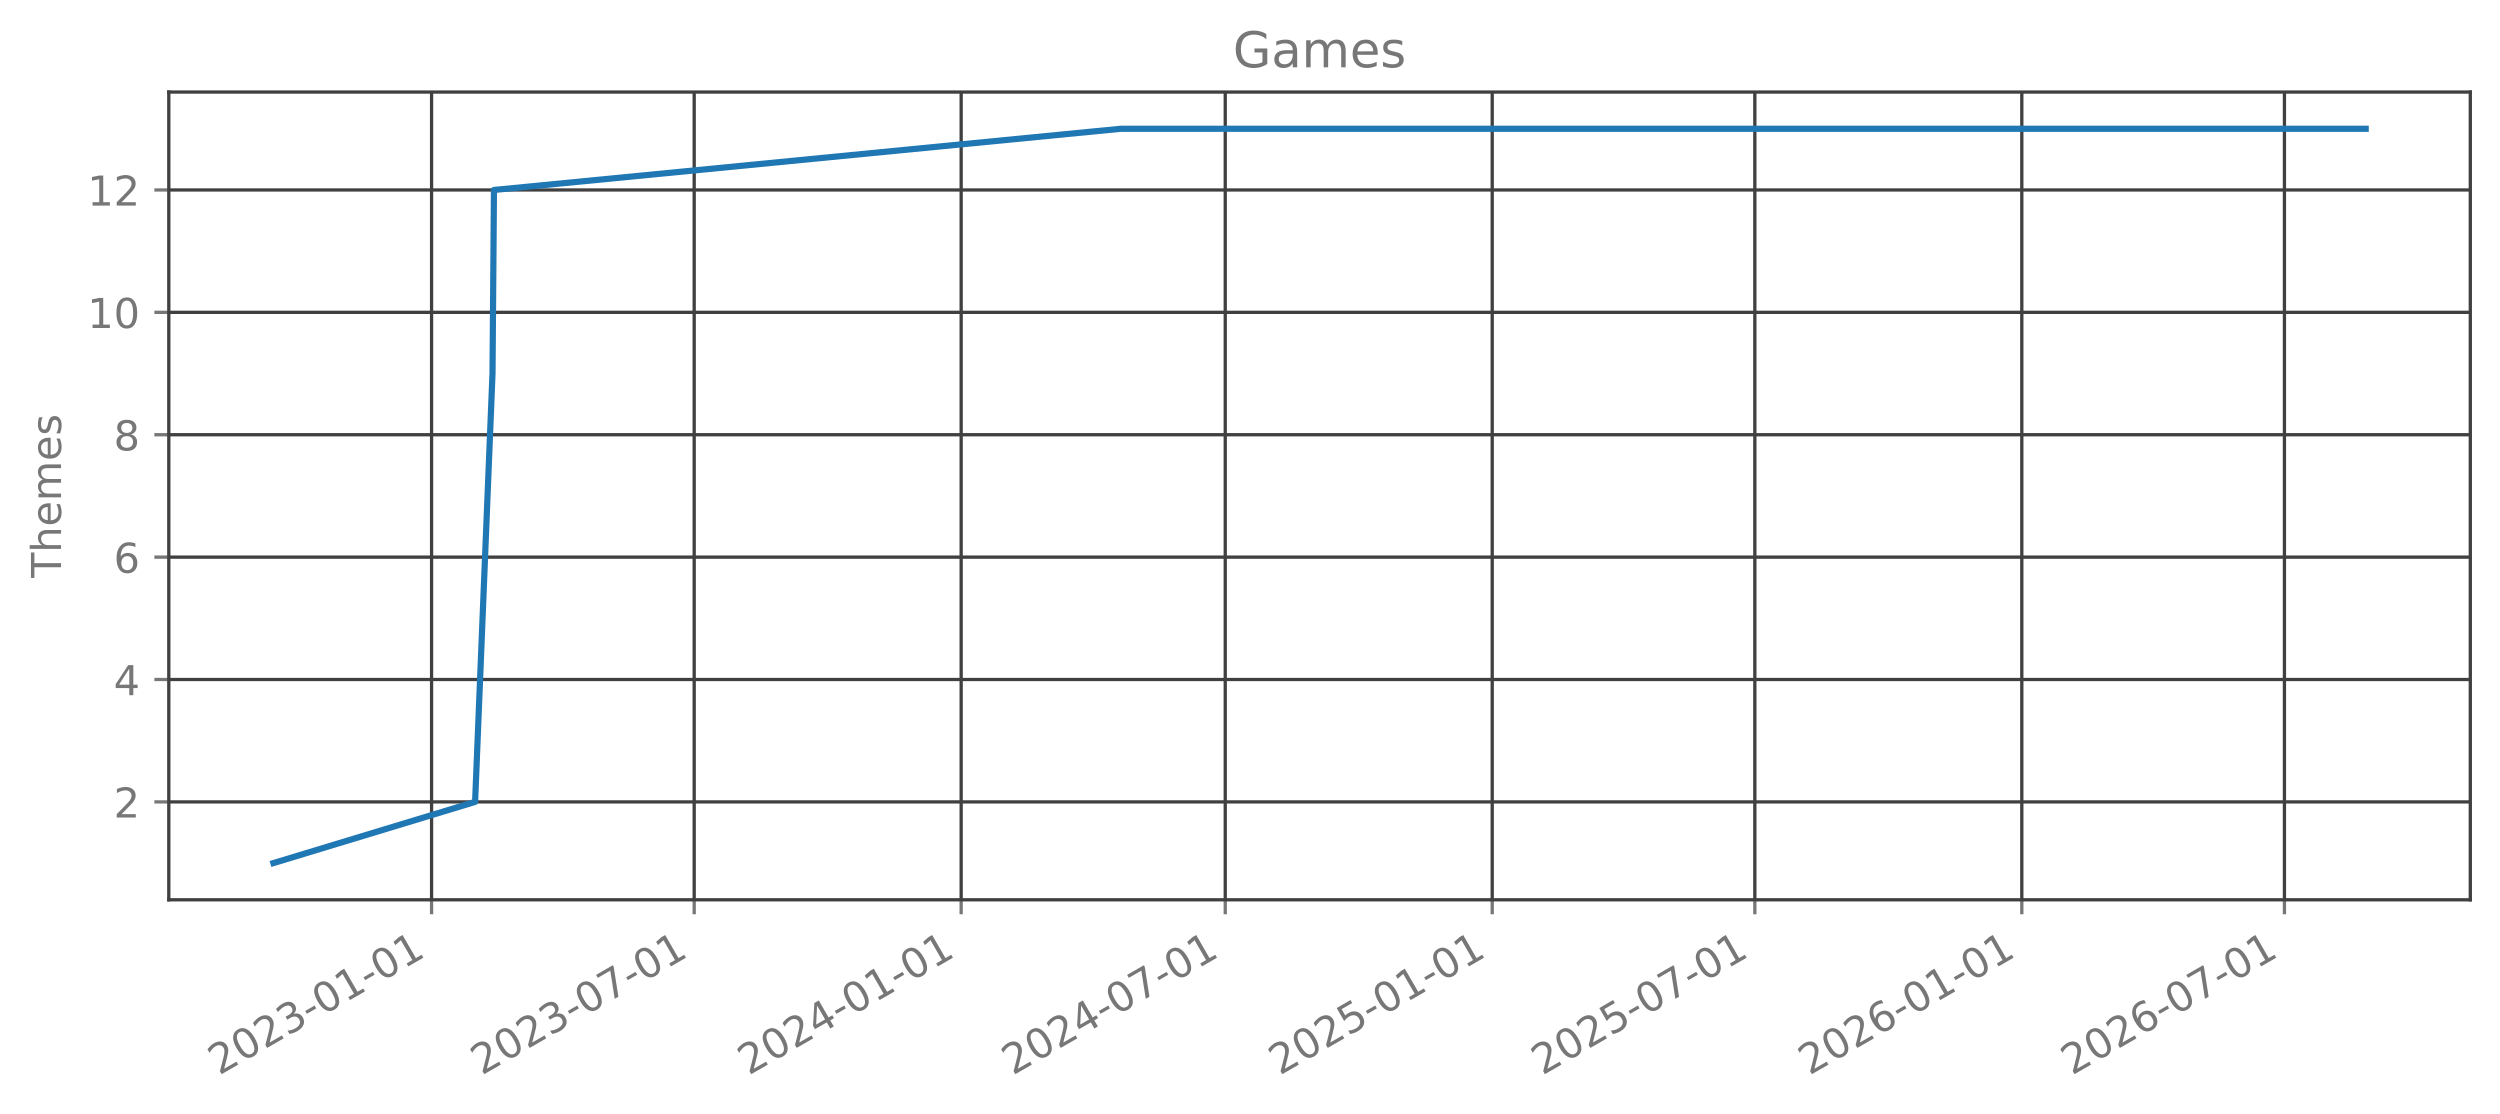
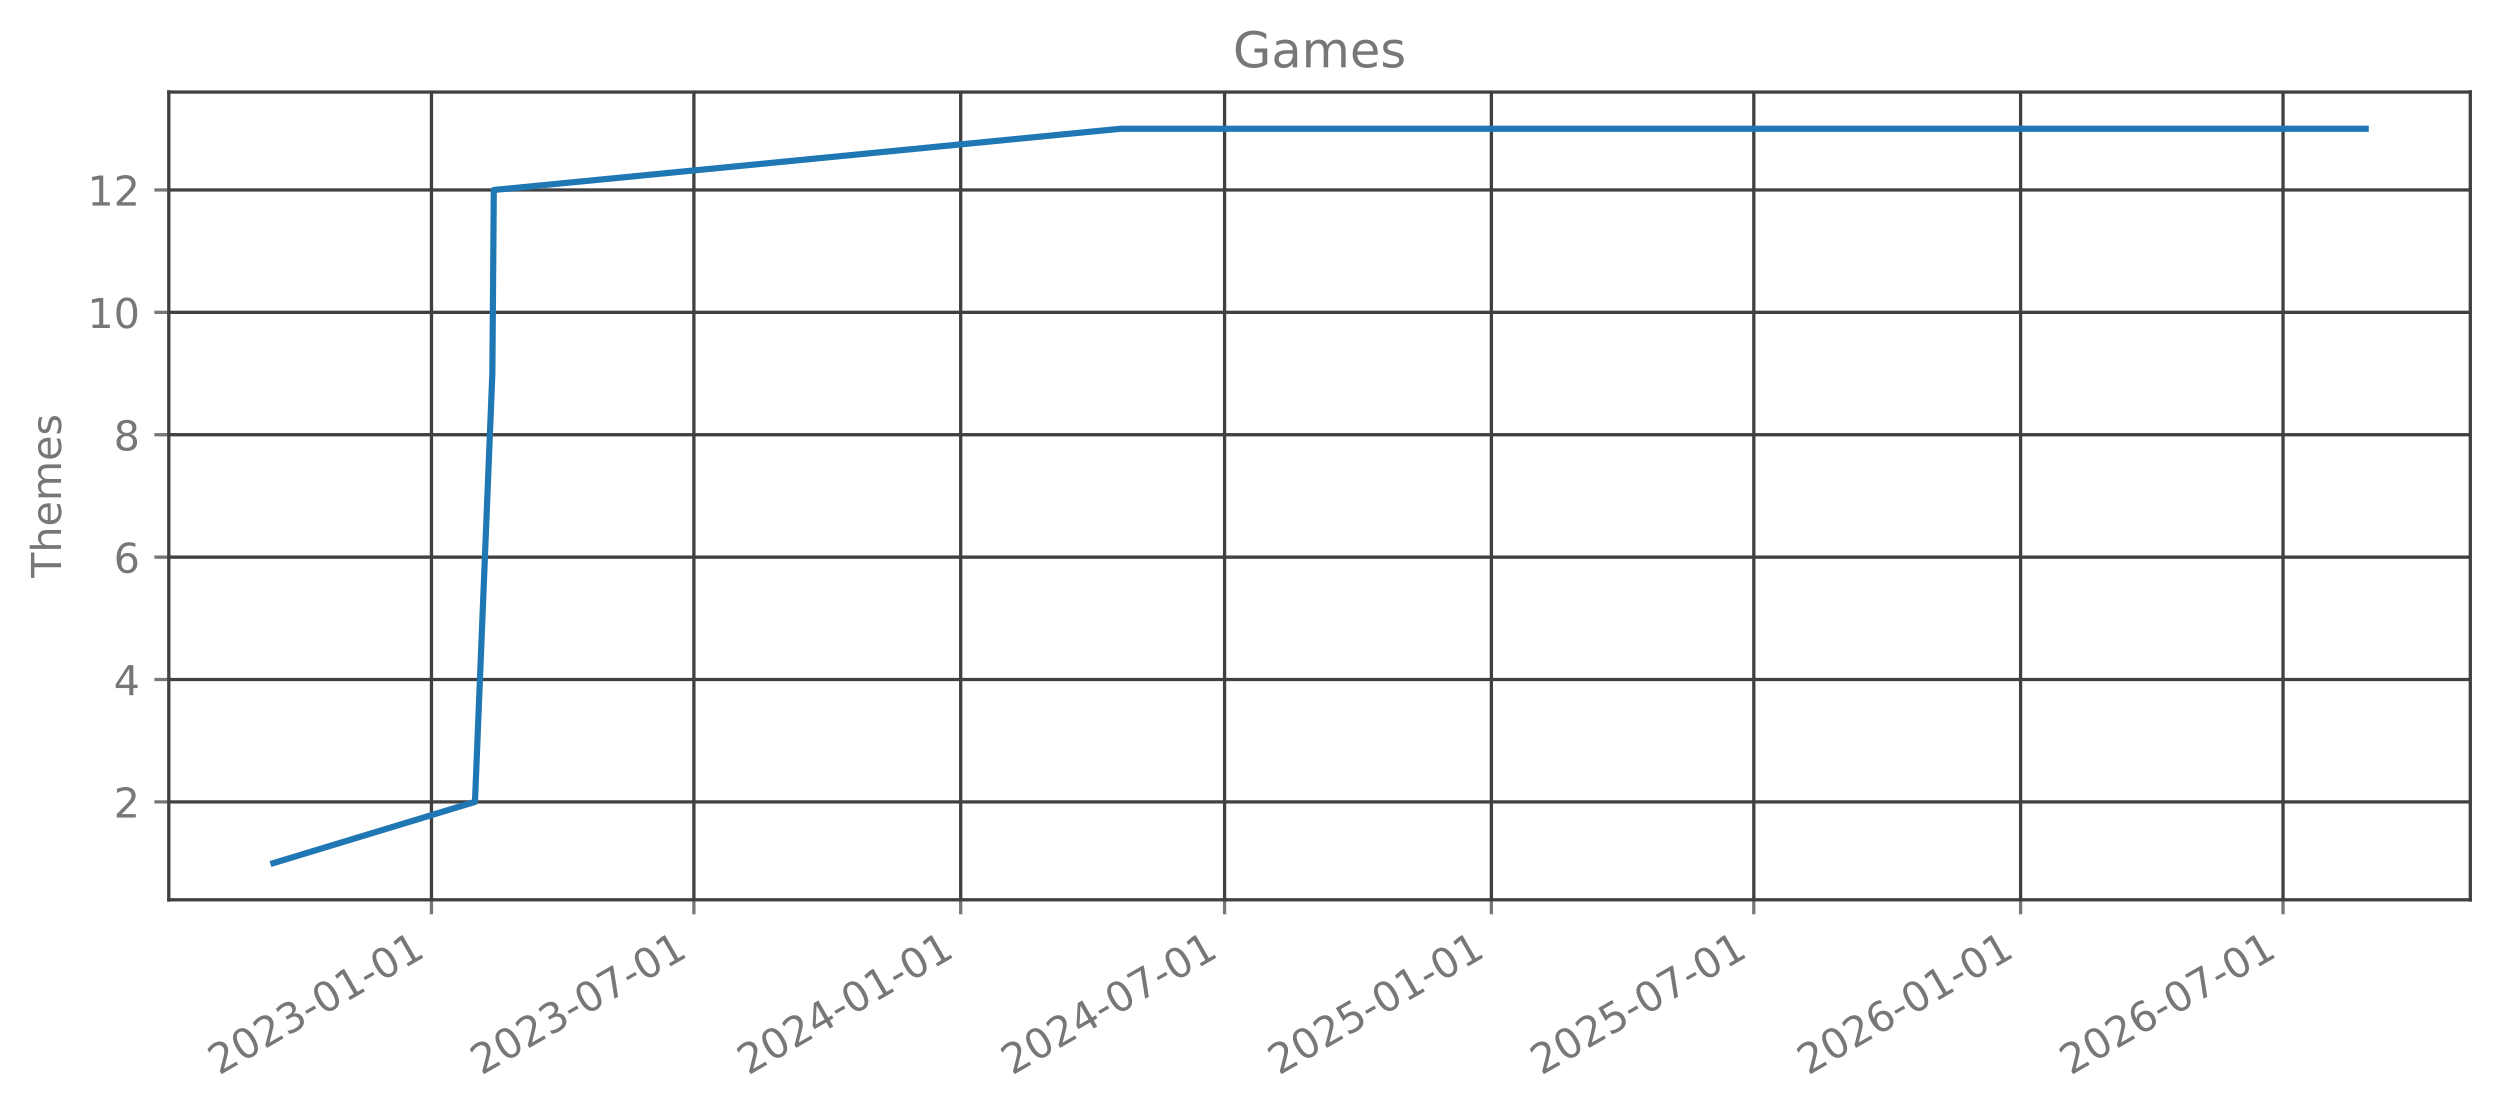
<svg xmlns="http://www.w3.org/2000/svg" xmlns:xlink="http://www.w3.org/1999/xlink" width="606.126pt" height="270.075pt" viewBox="0 0 606.126 270.075" version="1.1">
  <defs>
    <style type="text/css">*{stroke-linejoin: round; stroke-linecap: butt}</style>
  </defs>
  <g id="figure_1">
    <g id="patch_1">
      <path d="M 0 270.075  L 606.126 270.075  L 606.126 0  L 0 0  L 0 270.075  z " style="fill: none; opacity: 0" />
    </g>
    <g id="axes_1">
      <g id="patch_2">
        <path d="M 40.926 218.157  L 598.926 218.157  L 598.926 22.317  L 40.926 22.317  L 40.926 218.157  z " style="fill: none; opacity: 0" />
      </g>
      <g id="matplotlib.axis_1">
        <g id="xtick_1">
          <g id="line2d_1">
-             <path d="M 104.634 218.157  L 104.634 22.317  " clip-path="url(#pa8a69a19c5)" style="fill: none; stroke: #404040; stroke-width: 0.8; stroke-linecap: square" />
+             <path d="M 104.607 218.157  L 104.607 22.317  " clip-path="url(#p40fd47b119)" style="fill: none; stroke: #404040; stroke-width: 0.8; stroke-linecap: square" />
          </g>
          <g id="line2d_2">
            <defs>
-               <path id="m48f8f9dcdd" d="M 0 0  L 0 3.5  " style="stroke: #777777; stroke-width: 0.8" />
+               <path id="m35bfbd0770" d="M 0 0  L 0 3.5  " style="stroke: #777777; stroke-width: 0.8" />
            </defs>
            <g>
-               <use xlink:href="#m48f8f9dcdd" x="104.634" y="218.157" style="fill: #777777; stroke: #777777; stroke-width: 0.8" />
+               <use xlink:href="#m35bfbd0770" x="104.607" y="218.157" style="fill: #777777; stroke: #777777; stroke-width: 0.8" />
            </g>
          </g>
          <g id="text_1">
-             <g style="fill: #777777" transform="translate(53.10311 260.7948) rotate(-30) scale(0.1 -0.1)">
+             <g style="fill: #777777" transform="translate(53.07654 260.7948) rotate(-30) scale(0.1 -0.1)">
              <defs>
                <path id="DejaVuSans-15" d="M 1228 531  L 3431 531  L 3431 0  L 469 0  L 469 531  Q 828 903 1448 1529  Q 2069 2156 2228 2338  Q 2531 2678 2651 2914  Q 2772 3150 2772 3378  Q 2772 3750 2511 3984  Q 2250 4219 1831 4219  Q 1534 4219 1204 4116  Q 875 4013 500 3803  L 500 4441  Q 881 4594 1212 4672  Q 1544 4750 1819 4750  Q 2544 4750 2975 4387  Q 3406 4025 3406 3419  Q 3406 3131 3298 2873  Q 3191 2616 2906 2266  Q 2828 2175 2409 1742  Q 1991 1309 1228 531  z " transform="scale(0.015625)" />
                <path id="DejaVuSans-13" d="M 2034 4250  Q 1547 4250 1301 3770  Q 1056 3291 1056 2328  Q 1056 1369 1301 889  Q 1547 409 2034 409  Q 2525 409 2770 889  Q 3016 1369 3016 2328  Q 3016 3291 2770 3770  Q 2525 4250 2034 4250  z M 2034 4750  Q 2819 4750 3233 4129  Q 3647 3509 3647 2328  Q 3647 1150 3233 529  Q 2819 -91 2034 -91  Q 1250 -91 836 529  Q 422 1150 422 2328  Q 422 3509 836 4129  Q 1250 4750 2034 4750  z " transform="scale(0.015625)" />
                <path id="DejaVuSans-16" d="M 2597 2516  Q 3050 2419 3304 2112  Q 3559 1806 3559 1356  Q 3559 666 3084 287  Q 2609 -91 1734 -91  Q 1441 -91 1130 -33  Q 819 25 488 141  L 488 750  Q 750 597 1062 519  Q 1375 441 1716 441  Q 2309 441 2620 675  Q 2931 909 2931 1356  Q 2931 1769 2642 2001  Q 2353 2234 1838 2234  L 1294 2234  L 1294 2753  L 1863 2753  Q 2328 2753 2575 2939  Q 2822 3125 2822 3475  Q 2822 3834 2567 4026  Q 2313 4219 1838 4219  Q 1578 4219 1281 4162  Q 984 4106 628 3988  L 628 4550  Q 988 4650 1302 4700  Q 1616 4750 1894 4750  Q 2613 4750 3031 4423  Q 3450 4097 3450 3541  Q 3450 3153 3228 2886  Q 3006 2619 2597 2516  z " transform="scale(0.015625)" />
                <path id="DejaVuSans-10" d="M 313 2009  L 1997 2009  L 1997 1497  L 313 1497  L 313 2009  z " transform="scale(0.015625)" />
                <path id="DejaVuSans-14" d="M 794 531  L 1825 531  L 1825 4091  L 703 3866  L 703 4441  L 1819 4666  L 2450 4666  L 2450 531  L 3481 531  L 3481 0  L 794 0  L 794 531  z " transform="scale(0.015625)" />
              </defs>
              <use xlink:href="#DejaVuSans-15" />
              <use xlink:href="#DejaVuSans-13" transform="translate(63.625 0)" />
              <use xlink:href="#DejaVuSans-15" transform="translate(127.25 0)" />
              <use xlink:href="#DejaVuSans-16" transform="translate(190.875 0)" />
              <use xlink:href="#DejaVuSans-10" transform="translate(254.5 0)" />
              <use xlink:href="#DejaVuSans-13" transform="translate(290.5781 0)" />
              <use xlink:href="#DejaVuSans-14" transform="translate(354.2031 0)" />
              <use xlink:href="#DejaVuSans-10" transform="translate(417.8281 0)" />
              <use xlink:href="#DejaVuSans-13" transform="translate(453.9062 0)" />
              <use xlink:href="#DejaVuSans-14" transform="translate(517.5312 0)" />
            </g>
          </g>
        </g>
        <g id="xtick_2">
          <g id="line2d_3">
-             <path d="M 168.307 218.157  L 168.307 22.317  " clip-path="url(#pa8a69a19c5)" style="fill: none; stroke: #404040; stroke-width: 0.8; stroke-linecap: square" />
+             <path d="M 168.236 218.157  L 168.236 22.317  " clip-path="url(#p40fd47b119)" style="fill: none; stroke: #404040; stroke-width: 0.8; stroke-linecap: square" />
          </g>
          <g id="line2d_4">
            <g>
-               <use xlink:href="#m48f8f9dcdd" x="168.307" y="218.157" style="fill: #777777; stroke: #777777; stroke-width: 0.8" />
+               <use xlink:href="#m35bfbd0770" x="168.236" y="218.157" style="fill: #777777; stroke: #777777; stroke-width: 0.8" />
            </g>
          </g>
          <g id="text_2">
-             <g style="fill: #777777" transform="translate(116.776 260.7948) rotate(-30) scale(0.1 -0.1)">
+             <g style="fill: #777777" transform="translate(116.7053 260.7948) rotate(-30) scale(0.1 -0.1)">
              <defs>
                <path id="DejaVuSans-1a" d="M 525 4666  L 3525 4666  L 3525 4397  L 1831 0  L 1172 0  L 2766 4134  L 525 4134  L 525 4666  z " transform="scale(0.015625)" />
              </defs>
              <use xlink:href="#DejaVuSans-15" />
              <use xlink:href="#DejaVuSans-13" transform="translate(63.625 0)" />
              <use xlink:href="#DejaVuSans-15" transform="translate(127.25 0)" />
              <use xlink:href="#DejaVuSans-16" transform="translate(190.875 0)" />
              <use xlink:href="#DejaVuSans-10" transform="translate(254.5 0)" />
              <use xlink:href="#DejaVuSans-13" transform="translate(290.5781 0)" />
              <use xlink:href="#DejaVuSans-1a" transform="translate(354.2031 0)" />
              <use xlink:href="#DejaVuSans-10" transform="translate(417.8281 0)" />
              <use xlink:href="#DejaVuSans-13" transform="translate(453.9062 0)" />
              <use xlink:href="#DejaVuSans-14" transform="translate(517.5312 0)" />
            </g>
          </g>
        </g>
        <g id="xtick_3">
          <g id="line2d_5">
-             <path d="M 233.035 218.157  L 233.035 22.317  " clip-path="url(#pa8a69a19c5)" style="fill: none; stroke: #404040; stroke-width: 0.8; stroke-linecap: square" />
+             <path d="M 232.92 218.157  L 232.92 22.317  " clip-path="url(#p40fd47b119)" style="fill: none; stroke: #404040; stroke-width: 0.8; stroke-linecap: square" />
          </g>
          <g id="line2d_6">
            <g>
-               <use xlink:href="#m48f8f9dcdd" x="233.035" y="218.157" style="fill: #777777; stroke: #777777; stroke-width: 0.8" />
+               <use xlink:href="#m35bfbd0770" x="232.92" y="218.157" style="fill: #777777; stroke: #777777; stroke-width: 0.8" />
            </g>
          </g>
          <g id="text_3">
-             <g style="fill: #777777" transform="translate(181.5043 260.7948) rotate(-30) scale(0.1 -0.1)">
+             <g style="fill: #777777" transform="translate(181.3888 260.7948) rotate(-30) scale(0.1 -0.1)">
              <defs>
                <path id="DejaVuSans-17" d="M 2419 4116  L 825 1625  L 2419 1625  L 2419 4116  z M 2253 4666  L 3047 4666  L 3047 1625  L 3713 1625  L 3713 1100  L 3047 1100  L 3047 0  L 2419 0  L 2419 1100  L 313 1100  L 313 1709  L 2253 4666  z " transform="scale(0.015625)" />
              </defs>
              <use xlink:href="#DejaVuSans-15" />
              <use xlink:href="#DejaVuSans-13" transform="translate(63.625 0)" />
              <use xlink:href="#DejaVuSans-15" transform="translate(127.25 0)" />
              <use xlink:href="#DejaVuSans-17" transform="translate(190.875 0)" />
              <use xlink:href="#DejaVuSans-10" transform="translate(254.5 0)" />
              <use xlink:href="#DejaVuSans-13" transform="translate(290.5781 0)" />
              <use xlink:href="#DejaVuSans-14" transform="translate(354.2031 0)" />
              <use xlink:href="#DejaVuSans-10" transform="translate(417.8281 0)" />
              <use xlink:href="#DejaVuSans-13" transform="translate(453.9062 0)" />
              <use xlink:href="#DejaVuSans-14" transform="translate(517.5312 0)" />
            </g>
          </g>
        </g>
        <g id="xtick_4">
          <g id="line2d_7">
-             <path d="M 297.06 218.157  L 297.06 22.317  " clip-path="url(#pa8a69a19c5)" style="fill: none; stroke: #404040; stroke-width: 0.8; stroke-linecap: square" />
+             <path d="M 296.9 218.157  L 296.9 22.317  " clip-path="url(#p40fd47b119)" style="fill: none; stroke: #404040; stroke-width: 0.8; stroke-linecap: square" />
          </g>
          <g id="line2d_8">
            <g>
-               <use xlink:href="#m48f8f9dcdd" x="297.06" y="218.157" style="fill: #777777; stroke: #777777; stroke-width: 0.8" />
+               <use xlink:href="#m35bfbd0770" x="296.9" y="218.157" style="fill: #777777; stroke: #777777; stroke-width: 0.8" />
            </g>
          </g>
          <g id="text_4">
-             <g style="fill: #777777" transform="translate(245.529 260.7948) rotate(-30) scale(0.1 -0.1)">
+             <g style="fill: #777777" transform="translate(245.3691 260.7948) rotate(-30) scale(0.1 -0.1)">
              <use xlink:href="#DejaVuSans-15" />
              <use xlink:href="#DejaVuSans-13" transform="translate(63.625 0)" />
              <use xlink:href="#DejaVuSans-15" transform="translate(127.25 0)" />
              <use xlink:href="#DejaVuSans-17" transform="translate(190.875 0)" />
              <use xlink:href="#DejaVuSans-10" transform="translate(254.5 0)" />
              <use xlink:href="#DejaVuSans-13" transform="translate(290.5781 0)" />
              <use xlink:href="#DejaVuSans-1a" transform="translate(354.2031 0)" />
              <use xlink:href="#DejaVuSans-10" transform="translate(417.8281 0)" />
              <use xlink:href="#DejaVuSans-13" transform="translate(453.9062 0)" />
              <use xlink:href="#DejaVuSans-14" transform="translate(517.5312 0)" />
            </g>
          </g>
        </g>
        <g id="xtick_5">
          <g id="line2d_9">
-             <path d="M 361.788 218.157  L 361.788 22.317  " clip-path="url(#pa8a69a19c5)" style="fill: none; stroke: #404040; stroke-width: 0.8; stroke-linecap: square" />
+             <path d="M 361.583 218.157  L 361.583 22.317  " clip-path="url(#p40fd47b119)" style="fill: none; stroke: #404040; stroke-width: 0.8; stroke-linecap: square" />
          </g>
          <g id="line2d_10">
            <g>
-               <use xlink:href="#m48f8f9dcdd" x="361.788" y="218.157" style="fill: #777777; stroke: #777777; stroke-width: 0.8" />
+               <use xlink:href="#m35bfbd0770" x="361.583" y="218.157" style="fill: #777777; stroke: #777777; stroke-width: 0.8" />
            </g>
          </g>
          <g id="text_5">
-             <g style="fill: #777777" transform="translate(310.2573 260.7948) rotate(-30) scale(0.1 -0.1)">
+             <g style="fill: #777777" transform="translate(310.0525 260.7948) rotate(-30) scale(0.1 -0.1)">
              <defs>
                <path id="DejaVuSans-18" d="M 691 4666  L 3169 4666  L 3169 4134  L 1269 4134  L 1269 2991  Q 1406 3038 1543 3061  Q 1681 3084 1819 3084  Q 2600 3084 3056 2656  Q 3513 2228 3513 1497  Q 3513 744 3044 326  Q 2575 -91 1722 -91  Q 1428 -91 1123 -41  Q 819 9 494 109  L 494 744  Q 775 591 1075 516  Q 1375 441 1709 441  Q 2250 441 2565 725  Q 2881 1009 2881 1497  Q 2881 1984 2565 2268  Q 2250 2553 1709 2553  Q 1456 2553 1204 2497  Q 953 2441 691 2322  L 691 4666  z " transform="scale(0.015625)" />
              </defs>
              <use xlink:href="#DejaVuSans-15" />
              <use xlink:href="#DejaVuSans-13" transform="translate(63.625 0)" />
              <use xlink:href="#DejaVuSans-15" transform="translate(127.25 0)" />
              <use xlink:href="#DejaVuSans-18" transform="translate(190.875 0)" />
              <use xlink:href="#DejaVuSans-10" transform="translate(254.5 0)" />
              <use xlink:href="#DejaVuSans-13" transform="translate(290.5781 0)" />
              <use xlink:href="#DejaVuSans-14" transform="translate(354.2031 0)" />
              <use xlink:href="#DejaVuSans-10" transform="translate(417.8281 0)" />
              <use xlink:href="#DejaVuSans-13" transform="translate(453.9062 0)" />
              <use xlink:href="#DejaVuSans-14" transform="translate(517.5312 0)" />
            </g>
          </g>
        </g>
        <g id="xtick_6">
          <g id="line2d_11">
-             <path d="M 425.461 218.157  L 425.461 22.317  " clip-path="url(#pa8a69a19c5)" style="fill: none; stroke: #404040; stroke-width: 0.8; stroke-linecap: square" />
+             <path d="M 425.212 218.157  L 425.212 22.317  " clip-path="url(#p40fd47b119)" style="fill: none; stroke: #404040; stroke-width: 0.8; stroke-linecap: square" />
          </g>
          <g id="line2d_12">
            <g>
-               <use xlink:href="#m48f8f9dcdd" x="425.461" y="218.157" style="fill: #777777; stroke: #777777; stroke-width: 0.8" />
+               <use xlink:href="#m35bfbd0770" x="425.212" y="218.157" style="fill: #777777; stroke: #777777; stroke-width: 0.8" />
            </g>
          </g>
          <g id="text_6">
-             <g style="fill: #777777" transform="translate(373.9302 260.7948) rotate(-30) scale(0.1 -0.1)">
+             <g style="fill: #777777" transform="translate(373.6813 260.7948) rotate(-30) scale(0.1 -0.1)">
              <use xlink:href="#DejaVuSans-15" />
              <use xlink:href="#DejaVuSans-13" transform="translate(63.625 0)" />
              <use xlink:href="#DejaVuSans-15" transform="translate(127.25 0)" />
              <use xlink:href="#DejaVuSans-18" transform="translate(190.875 0)" />
              <use xlink:href="#DejaVuSans-10" transform="translate(254.5 0)" />
              <use xlink:href="#DejaVuSans-13" transform="translate(290.5781 0)" />
              <use xlink:href="#DejaVuSans-1a" transform="translate(354.2031 0)" />
              <use xlink:href="#DejaVuSans-10" transform="translate(417.8281 0)" />
              <use xlink:href="#DejaVuSans-13" transform="translate(453.9062 0)" />
              <use xlink:href="#DejaVuSans-14" transform="translate(517.5312 0)" />
            </g>
          </g>
        </g>
        <g id="xtick_7">
          <g id="line2d_13">
-             <path d="M 490.189 218.157  L 490.189 22.317  " clip-path="url(#pa8a69a19c5)" style="fill: none; stroke: #404040; stroke-width: 0.8; stroke-linecap: square" />
+             <path d="M 489.896 218.157  L 489.896 22.317  " clip-path="url(#p40fd47b119)" style="fill: none; stroke: #404040; stroke-width: 0.8; stroke-linecap: square" />
          </g>
          <g id="line2d_14">
            <g>
-               <use xlink:href="#m48f8f9dcdd" x="490.189" y="218.157" style="fill: #777777; stroke: #777777; stroke-width: 0.8" />
+               <use xlink:href="#m35bfbd0770" x="489.896" y="218.157" style="fill: #777777; stroke: #777777; stroke-width: 0.8" />
            </g>
          </g>
          <g id="text_7">
-             <g style="fill: #777777" transform="translate(438.6585 260.7948) rotate(-30) scale(0.1 -0.1)">
+             <g style="fill: #777777" transform="translate(438.3648 260.7948) rotate(-30) scale(0.1 -0.1)">
              <defs>
                <path id="DejaVuSans-19" d="M 2113 2584  Q 1688 2584 1439 2293  Q 1191 2003 1191 1497  Q 1191 994 1439 701  Q 1688 409 2113 409  Q 2538 409 2786 701  Q 3034 994 3034 1497  Q 3034 2003 2786 2293  Q 2538 2584 2113 2584  z M 3366 4563  L 3366 3988  Q 3128 4100 2886 4159  Q 2644 4219 2406 4219  Q 1781 4219 1451 3797  Q 1122 3375 1075 2522  Q 1259 2794 1537 2939  Q 1816 3084 2150 3084  Q 2853 3084 3261 2657  Q 3669 2231 3669 1497  Q 3669 778 3244 343  Q 2819 -91 2113 -91  Q 1303 -91 875 529  Q 447 1150 447 2328  Q 447 3434 972 4092  Q 1497 4750 2381 4750  Q 2619 4750 2861 4703  Q 3103 4656 3366 4563  z " transform="scale(0.015625)" />
              </defs>
              <use xlink:href="#DejaVuSans-15" />
              <use xlink:href="#DejaVuSans-13" transform="translate(63.625 0)" />
              <use xlink:href="#DejaVuSans-15" transform="translate(127.25 0)" />
              <use xlink:href="#DejaVuSans-19" transform="translate(190.875 0)" />
              <use xlink:href="#DejaVuSans-10" transform="translate(254.5 0)" />
              <use xlink:href="#DejaVuSans-13" transform="translate(290.5781 0)" />
              <use xlink:href="#DejaVuSans-14" transform="translate(354.2031 0)" />
              <use xlink:href="#DejaVuSans-10" transform="translate(417.8281 0)" />
              <use xlink:href="#DejaVuSans-13" transform="translate(453.9062 0)" />
              <use xlink:href="#DejaVuSans-14" transform="translate(517.5312 0)" />
            </g>
          </g>
        </g>
        <g id="xtick_8">
          <g id="line2d_15">
-             <path d="M 553.862 218.157  L 553.862 22.317  " clip-path="url(#pa8a69a19c5)" style="fill: none; stroke: #404040; stroke-width: 0.8; stroke-linecap: square" />
+             <path d="M 553.524 218.157  L 553.524 22.317  " clip-path="url(#p40fd47b119)" style="fill: none; stroke: #404040; stroke-width: 0.8; stroke-linecap: square" />
          </g>
          <g id="line2d_16">
            <g>
-               <use xlink:href="#m48f8f9dcdd" x="553.862" y="218.157" style="fill: #777777; stroke: #777777; stroke-width: 0.8" />
+               <use xlink:href="#m35bfbd0770" x="553.524" y="218.157" style="fill: #777777; stroke: #777777; stroke-width: 0.8" />
            </g>
          </g>
          <g id="text_8">
-             <g style="fill: #777777" transform="translate(502.3315 260.7948) rotate(-30) scale(0.1 -0.1)">
+             <g style="fill: #777777" transform="translate(501.9936 260.7948) rotate(-30) scale(0.1 -0.1)">
              <use xlink:href="#DejaVuSans-15" />
              <use xlink:href="#DejaVuSans-13" transform="translate(63.625 0)" />
              <use xlink:href="#DejaVuSans-15" transform="translate(127.25 0)" />
              <use xlink:href="#DejaVuSans-19" transform="translate(190.875 0)" />
              <use xlink:href="#DejaVuSans-10" transform="translate(254.5 0)" />
              <use xlink:href="#DejaVuSans-13" transform="translate(290.5781 0)" />
              <use xlink:href="#DejaVuSans-1a" transform="translate(354.2031 0)" />
              <use xlink:href="#DejaVuSans-10" transform="translate(417.8281 0)" />
              <use xlink:href="#DejaVuSans-13" transform="translate(453.9062 0)" />
              <use xlink:href="#DejaVuSans-14" transform="translate(517.5312 0)" />
            </g>
          </g>
        </g>
      </g>
      <g id="matplotlib.axis_2">
        <g id="ytick_1">
          <g id="line2d_17">
-             <path d="M 40.926 194.419  L 598.926 194.419  " clip-path="url(#pa8a69a19c5)" style="fill: none; stroke: #404040; stroke-width: 0.8; stroke-linecap: square" />
+             <path d="M 40.926 194.419  L 598.926 194.419  " clip-path="url(#p40fd47b119)" style="fill: none; stroke: #404040; stroke-width: 0.8; stroke-linecap: square" />
          </g>
          <g id="line2d_18">
            <defs>
-               <path id="mdb3265cd4d" d="M 0 0  L -3.5 0  " style="stroke: #777777; stroke-width: 0.8" />
+               <path id="m20cae5e59c" d="M 0 0  L -3.5 0  " style="stroke: #777777; stroke-width: 0.8" />
            </defs>
            <g>
-               <use xlink:href="#mdb3265cd4d" x="40.926" y="194.419" style="fill: #777777; stroke: #777777; stroke-width: 0.8" />
+               <use xlink:href="#m20cae5e59c" x="40.926" y="194.419" style="fill: #777777; stroke: #777777; stroke-width: 0.8" />
            </g>
          </g>
          <g id="text_9">
            <g style="fill: #777777" transform="translate(27.56328 198.2178) scale(0.1 -0.1)">
              <use xlink:href="#DejaVuSans-15" />
            </g>
          </g>
        </g>
        <g id="ytick_2">
          <g id="line2d_19">
-             <path d="M 40.926 164.746  L 598.926 164.746  " clip-path="url(#pa8a69a19c5)" style="fill: none; stroke: #404040; stroke-width: 0.8; stroke-linecap: square" />
+             <path d="M 40.926 164.746  L 598.926 164.746  " clip-path="url(#p40fd47b119)" style="fill: none; stroke: #404040; stroke-width: 0.8; stroke-linecap: square" />
          </g>
          <g id="line2d_20">
            <g>
-               <use xlink:href="#mdb3265cd4d" x="40.926" y="164.746" style="fill: #777777; stroke: #777777; stroke-width: 0.8" />
+               <use xlink:href="#m20cae5e59c" x="40.926" y="164.746" style="fill: #777777; stroke: #777777; stroke-width: 0.8" />
            </g>
          </g>
          <g id="text_10">
            <g style="fill: #777777" transform="translate(27.56328 168.5451) scale(0.1 -0.1)">
              <use xlink:href="#DejaVuSans-17" />
            </g>
          </g>
        </g>
        <g id="ytick_3">
          <g id="line2d_21">
-             <path d="M 40.926 135.074  L 598.926 135.074  " clip-path="url(#pa8a69a19c5)" style="fill: none; stroke: #404040; stroke-width: 0.8; stroke-linecap: square" />
+             <path d="M 40.926 135.074  L 598.926 135.074  " clip-path="url(#p40fd47b119)" style="fill: none; stroke: #404040; stroke-width: 0.8; stroke-linecap: square" />
          </g>
          <g id="line2d_22">
            <g>
-               <use xlink:href="#mdb3265cd4d" x="40.926" y="135.074" style="fill: #777777; stroke: #777777; stroke-width: 0.8" />
+               <use xlink:href="#m20cae5e59c" x="40.926" y="135.074" style="fill: #777777; stroke: #777777; stroke-width: 0.8" />
            </g>
          </g>
          <g id="text_11">
            <g style="fill: #777777" transform="translate(27.56328 138.8724) scale(0.1 -0.1)">
              <use xlink:href="#DejaVuSans-19" />
            </g>
          </g>
        </g>
        <g id="ytick_4">
          <g id="line2d_23">
-             <path d="M 40.926 105.401  L 598.926 105.401  " clip-path="url(#pa8a69a19c5)" style="fill: none; stroke: #404040; stroke-width: 0.8; stroke-linecap: square" />
+             <path d="M 40.926 105.401  L 598.926 105.401  " clip-path="url(#p40fd47b119)" style="fill: none; stroke: #404040; stroke-width: 0.8; stroke-linecap: square" />
          </g>
          <g id="line2d_24">
            <g>
-               <use xlink:href="#mdb3265cd4d" x="40.926" y="105.401" style="fill: #777777; stroke: #777777; stroke-width: 0.8" />
+               <use xlink:href="#m20cae5e59c" x="40.926" y="105.401" style="fill: #777777; stroke: #777777; stroke-width: 0.8" />
            </g>
          </g>
          <g id="text_12">
            <g style="fill: #777777" transform="translate(27.56328 109.1997) scale(0.1 -0.1)">
              <defs>
                <path id="DejaVuSans-1b" d="M 2034 2216  Q 1584 2216 1326 1975  Q 1069 1734 1069 1313  Q 1069 891 1326 650  Q 1584 409 2034 409  Q 2484 409 2743 651  Q 3003 894 3003 1313  Q 3003 1734 2745 1975  Q 2488 2216 2034 2216  z M 1403 2484  Q 997 2584 770 2862  Q 544 3141 544 3541  Q 544 4100 942 4425  Q 1341 4750 2034 4750  Q 2731 4750 3128 4425  Q 3525 4100 3525 3541  Q 3525 3141 3298 2862  Q 3072 2584 2669 2484  Q 3125 2378 3379 2068  Q 3634 1759 3634 1313  Q 3634 634 3220 271  Q 2806 -91 2034 -91  Q 1263 -91 848 271  Q 434 634 434 1313  Q 434 1759 690 2068  Q 947 2378 1403 2484  z M 1172 3481  Q 1172 3119 1398 2916  Q 1625 2713 2034 2713  Q 2441 2713 2670 2916  Q 2900 3119 2900 3481  Q 2900 3844 2670 4047  Q 2441 4250 2034 4250  Q 1625 4250 1398 4047  Q 1172 3844 1172 3481  z " transform="scale(0.015625)" />
              </defs>
              <use xlink:href="#DejaVuSans-1b" />
            </g>
          </g>
        </g>
        <g id="ytick_5">
          <g id="line2d_25">
-             <path d="M 40.926 75.728  L 598.926 75.728  " clip-path="url(#pa8a69a19c5)" style="fill: none; stroke: #404040; stroke-width: 0.8; stroke-linecap: square" />
+             <path d="M 40.926 75.728  L 598.926 75.728  " clip-path="url(#p40fd47b119)" style="fill: none; stroke: #404040; stroke-width: 0.8; stroke-linecap: square" />
          </g>
          <g id="line2d_26">
            <g>
-               <use xlink:href="#mdb3265cd4d" x="40.926" y="75.728" style="fill: #777777; stroke: #777777; stroke-width: 0.8" />
+               <use xlink:href="#m20cae5e59c" x="40.926" y="75.728" style="fill: #777777; stroke: #777777; stroke-width: 0.8" />
            </g>
          </g>
          <g id="text_13">
            <g style="fill: #777777" transform="translate(21.20078 79.52693) scale(0.1 -0.1)">
              <use xlink:href="#DejaVuSans-14" />
              <use xlink:href="#DejaVuSans-13" transform="translate(63.625 0)" />
            </g>
          </g>
        </g>
        <g id="ytick_6">
          <g id="line2d_27">
-             <path d="M 40.926 46.055  L 598.926 46.055  " clip-path="url(#pa8a69a19c5)" style="fill: none; stroke: #404040; stroke-width: 0.8; stroke-linecap: square" />
+             <path d="M 40.926 46.055  L 598.926 46.055  " clip-path="url(#p40fd47b119)" style="fill: none; stroke: #404040; stroke-width: 0.8; stroke-linecap: square" />
          </g>
          <g id="line2d_28">
            <g>
-               <use xlink:href="#mdb3265cd4d" x="40.926" y="46.055" style="fill: #777777; stroke: #777777; stroke-width: 0.8" />
+               <use xlink:href="#m20cae5e59c" x="40.926" y="46.055" style="fill: #777777; stroke: #777777; stroke-width: 0.8" />
            </g>
          </g>
          <g id="text_14">
            <g style="fill: #777777" transform="translate(21.20078 49.8542) scale(0.1 -0.1)">
              <use xlink:href="#DejaVuSans-14" />
              <use xlink:href="#DejaVuSans-15" transform="translate(63.625 0)" />
            </g>
          </g>
        </g>
        <g id="text_15">
          <g style="fill: #777777" transform="translate(14.79844 140.088) rotate(-90) scale(0.1 -0.1)">
            <defs>
              <path id="DejaVuSans-37" d="M -19 4666  L 3928 4666  L 3928 4134  L 2272 4134  L 2272 0  L 1638 0  L 1638 4134  L -19 4134  L -19 4666  z " transform="scale(0.015625)" />
              <path id="DejaVuSans-4b" d="M 3513 2113  L 3513 0  L 2938 0  L 2938 2094  Q 2938 2591 2744 2837  Q 2550 3084 2163 3084  Q 1697 3084 1428 2787  Q 1159 2491 1159 1978  L 1159 0  L 581 0  L 581 4863  L 1159 4863  L 1159 2956  Q 1366 3272 1645 3428  Q 1925 3584 2291 3584  Q 2894 3584 3203 3211  Q 3513 2838 3513 2113  z " transform="scale(0.015625)" />
              <path id="DejaVuSans-48" d="M 3597 1894  L 3597 1613  L 953 1613  Q 991 1019 1311 708  Q 1631 397 2203 397  Q 2534 397 2845 478  Q 3156 559 3463 722  L 3463 178  Q 3153 47 2828 -22  Q 2503 -91 2169 -91  Q 1331 -91 842 396  Q 353 884 353 1716  Q 353 2575 817 3079  Q 1281 3584 2069 3584  Q 2775 3584 3186 3129  Q 3597 2675 3597 1894  z M 3022 2063  Q 3016 2534 2758 2815  Q 2500 3097 2075 3097  Q 1594 3097 1305 2825  Q 1016 2553 972 2059  L 3022 2063  z " transform="scale(0.015625)" />
              <path id="DejaVuSans-50" d="M 3328 2828  Q 3544 3216 3844 3400  Q 4144 3584 4550 3584  Q 5097 3584 5394 3201  Q 5691 2819 5691 2113  L 5691 0  L 5113 0  L 5113 2094  Q 5113 2597 4934 2840  Q 4756 3084 4391 3084  Q 3944 3084 3684 2787  Q 3425 2491 3425 1978  L 3425 0  L 2847 0  L 2847 2094  Q 2847 2600 2669 2842  Q 2491 3084 2119 3084  Q 1678 3084 1418 2786  Q 1159 2488 1159 1978  L 1159 0  L 581 0  L 581 3500  L 1159 3500  L 1159 2956  Q 1356 3278 1631 3431  Q 1906 3584 2284 3584  Q 2666 3584 2933 3390  Q 3200 3197 3328 2828  z " transform="scale(0.015625)" />
              <path id="DejaVuSans-56" d="M 2834 3397  L 2834 2853  Q 2591 2978 2328 3040  Q 2066 3103 1784 3103  Q 1356 3103 1142 2972  Q 928 2841 928 2578  Q 928 2378 1081 2264  Q 1234 2150 1697 2047  L 1894 2003  Q 2506 1872 2764 1633  Q 3022 1394 3022 966  Q 3022 478 2636 193  Q 2250 -91 1575 -91  Q 1294 -91 989 -36  Q 684 19 347 128  L 347 722  Q 666 556 975 473  Q 1284 391 1588 391  Q 1994 391 2212 530  Q 2431 669 2431 922  Q 2431 1156 2273 1281  Q 2116 1406 1581 1522  L 1381 1569  Q 847 1681 609 1914  Q 372 2147 372 2553  Q 372 3047 722 3315  Q 1072 3584 1716 3584  Q 2034 3584 2315 3537  Q 2597 3491 2834 3397  z " transform="scale(0.015625)" />
            </defs>
            <use xlink:href="#DejaVuSans-37" />
            <use xlink:href="#DejaVuSans-4b" transform="translate(61.07812 0)" />
            <use xlink:href="#DejaVuSans-48" transform="translate(124.4531 0)" />
            <use xlink:href="#DejaVuSans-50" transform="translate(185.9844 0)" />
            <use xlink:href="#DejaVuSans-48" transform="translate(283.3906 0)" />
            <use xlink:href="#DejaVuSans-56" transform="translate(344.9219 0)" />
          </g>
        </g>
      </g>
      <g id="line2d_29">
-         <path d="M 66.289 209.255  L 115.187 194.419  L 119.409 90.564  L 119.761 46.055  L 271.731 31.219  L 573.562 31.219  " clip-path="url(#pa8a69a19c5)" style="fill: none; stroke: #1f77b4; stroke-width: 1.5; stroke-linecap: square" />
+         <path d="M 66.289 209.255  L 115.154 194.419  L 119.372 90.564  L 119.724 46.055  L 271.589 31.219  L 573.562 31.219  " clip-path="url(#p40fd47b119)" style="fill: none; stroke: #1f77b4; stroke-width: 1.5; stroke-linecap: square" />
      </g>
      <g id="patch_3">
        <path d="M 40.926 218.157  L 40.926 22.317  " style="fill: none; stroke: #404040; stroke-width: 0.8; stroke-linejoin: miter; stroke-linecap: square" />
      </g>
      <g id="patch_4">
        <path d="M 598.926 218.157  L 598.926 22.317  " style="fill: none; stroke: #404040; stroke-width: 0.8; stroke-linejoin: miter; stroke-linecap: square" />
      </g>
      <g id="patch_5">
        <path d="M 40.926 218.157  L 598.926 218.157  " style="fill: none; stroke: #404040; stroke-width: 0.8; stroke-linejoin: miter; stroke-linecap: square" />
      </g>
      <g id="patch_6">
        <path d="M 40.926 22.317  L 598.926 22.317  " style="fill: none; stroke: #404040; stroke-width: 0.8; stroke-linejoin: miter; stroke-linecap: square" />
      </g>
      <g id="text_16">
        <g style="fill: #777777" transform="translate(298.938 16.31719) scale(0.12 -0.12)">
          <defs>
            <path id="DejaVuSans-2a" d="M 3809 666  L 3809 1919  L 2778 1919  L 2778 2438  L 4434 2438  L 4434 434  Q 4069 175 3628 42  Q 3188 -91 2688 -91  Q 1594 -91 976 548  Q 359 1188 359 2328  Q 359 3472 976 4111  Q 1594 4750 2688 4750  Q 3144 4750 3555 4637  Q 3966 4525 4313 4306  L 4313 3634  Q 3963 3931 3569 4081  Q 3175 4231 2741 4231  Q 1884 4231 1454 3753  Q 1025 3275 1025 2328  Q 1025 1384 1454 906  Q 1884 428 2741 428  Q 3075 428 3337 486  Q 3600 544 3809 666  z " transform="scale(0.015625)" />
            <path id="DejaVuSans-44" d="M 2194 1759  Q 1497 1759 1228 1600  Q 959 1441 959 1056  Q 959 750 1161 570  Q 1363 391 1709 391  Q 2188 391 2477 730  Q 2766 1069 2766 1631  L 2766 1759  L 2194 1759  z M 3341 1997  L 3341 0  L 2766 0  L 2766 531  Q 2569 213 2275 61  Q 1981 -91 1556 -91  Q 1019 -91 701 211  Q 384 513 384 1019  Q 384 1609 779 1909  Q 1175 2209 1959 2209  L 2766 2209  L 2766 2266  Q 2766 2663 2505 2880  Q 2244 3097 1772 3097  Q 1472 3097 1187 3025  Q 903 2953 641 2809  L 641 3341  Q 956 3463 1253 3523  Q 1550 3584 1831 3584  Q 2591 3584 2966 3190  Q 3341 2797 3341 1997  z " transform="scale(0.015625)" />
          </defs>
          <use xlink:href="#DejaVuSans-2a" />
          <use xlink:href="#DejaVuSans-44" transform="translate(77.48438 0)" />
          <use xlink:href="#DejaVuSans-50" transform="translate(138.7656 0)" />
          <use xlink:href="#DejaVuSans-48" transform="translate(236.1719 0)" />
          <use xlink:href="#DejaVuSans-56" transform="translate(297.7031 0)" />
        </g>
      </g>
    </g>
  </g>
  <defs>
-     <clipPath id="pa8a69a19c5">
+     <clipPath id="p40fd47b119">
      <rect x="40.926" y="22.317" width="558" height="195.84" />
    </clipPath>
  </defs>
</svg>
